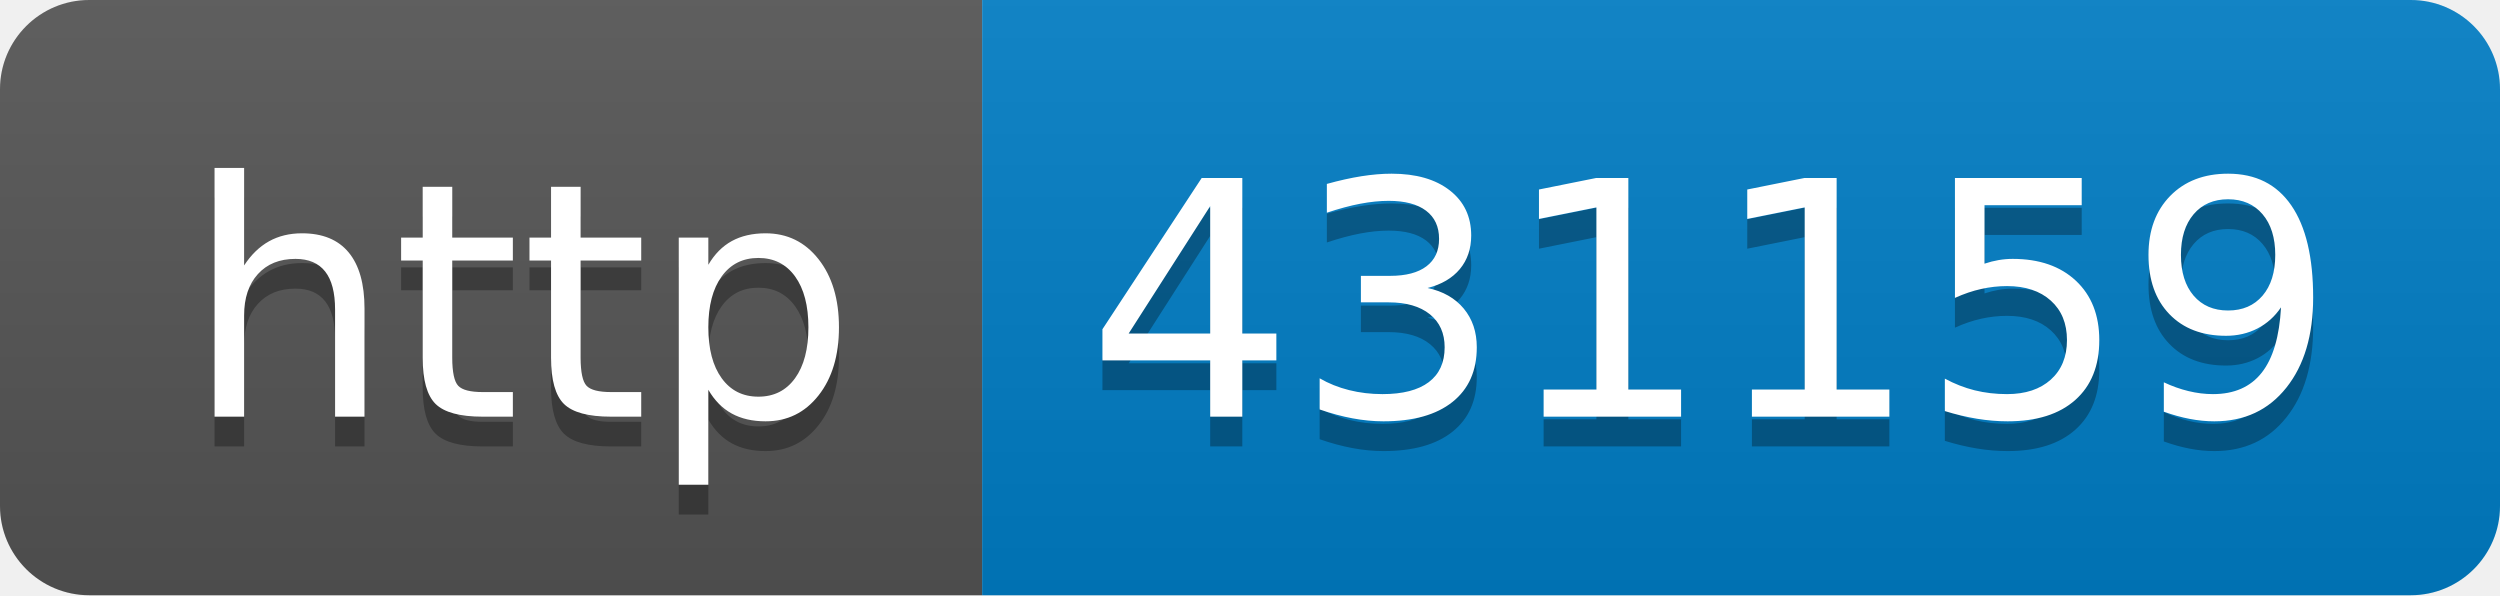
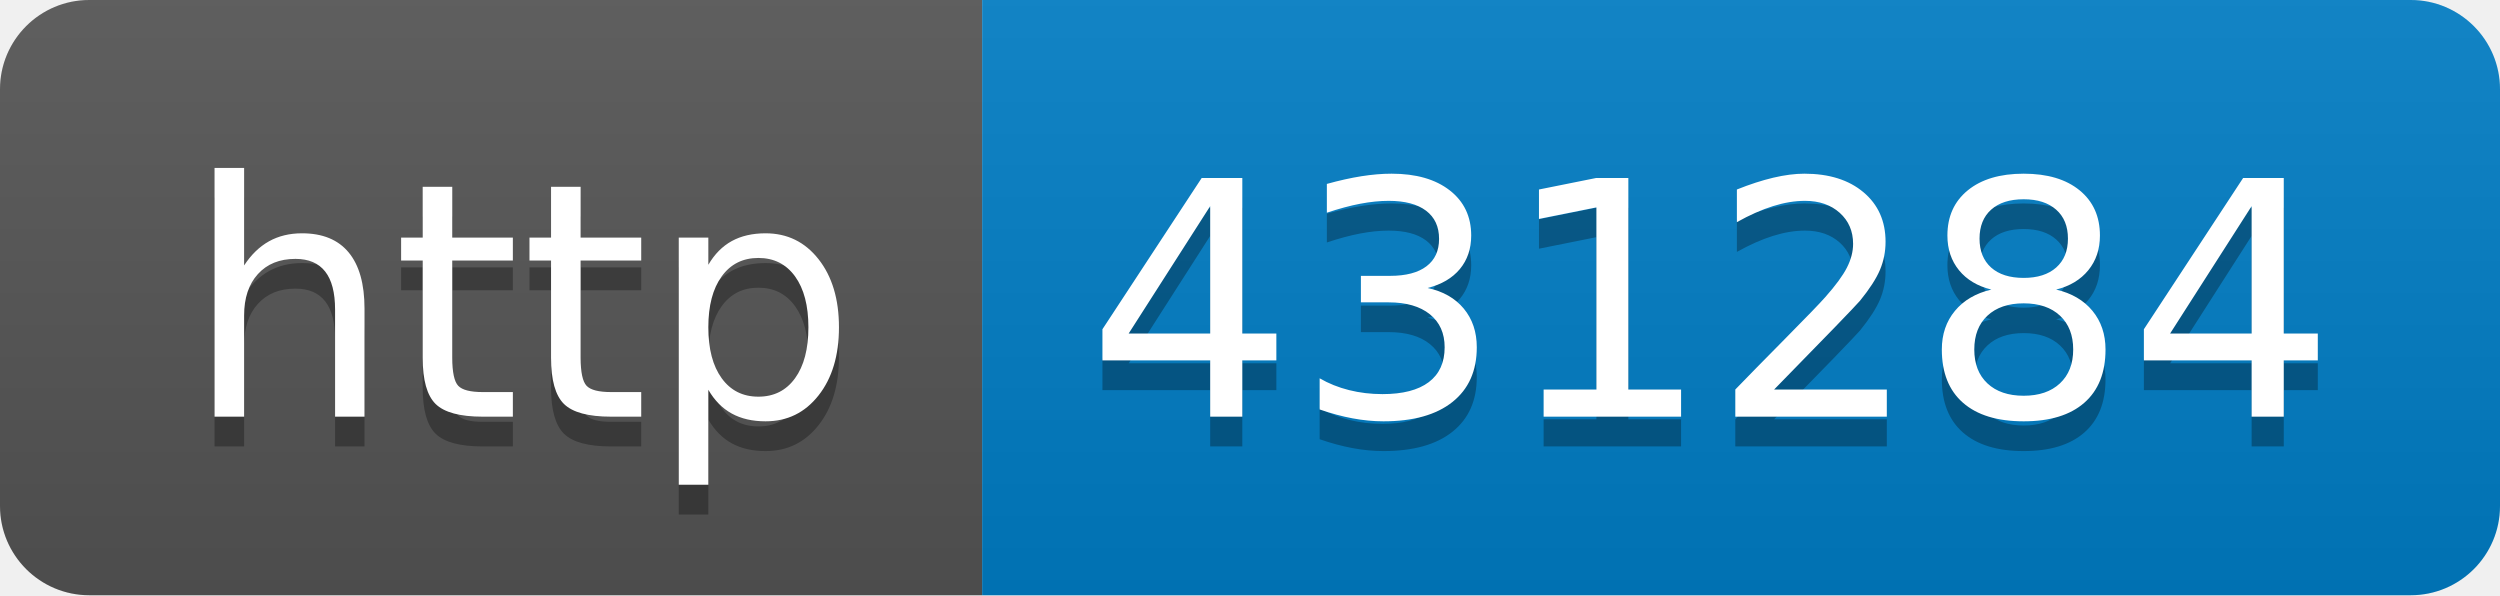
- <svg xmlns="http://www.w3.org/2000/svg" width="84" height="20" role="img" aria-label="http: 431159">
+ <svg xmlns="http://www.w3.org/2000/svg" width="84" height="20" role="img" aria-label="http: 431284">
  <linearGradient id="s" x2="0" y2="100%">
    <stop offset="0" stop-color="#bbb" stop-opacity=".1" />
    <stop offset="1" stop-opacity=".1" />
  </linearGradient>
  <clipPath id="r">
    <rect width="84" height="20" rx="3" fill="#fff" />
  </clipPath>
  <g clip-path="url(#r)">
    <rect width="33" height="20" fill="#555" />
    <rect x="33" width="51" height="20" fill="#007ec6" />
    <rect width="84" height="20" fill="url(#s)" />
  </g>
  <g fill="#fff" text-anchor="middle" font-family="Verdana,Geneva,DejaVu Sans,sans-serif" text-rendering="geometricPrecision" font-size="110">
    <text aria-hidden="true" x="175" y="150" fill="#010101" fill-opacity=".3" transform="scale(.1)" textLength="230">http</text>
    <text x="175" y="140" transform="scale(.1)" fill="#fff" textLength="230">http</text>
-     <text aria-hidden="true" x="575" y="150" fill="#010101" fill-opacity=".3" transform="scale(.1)" textLength="410">431159</text>
-     <text x="575" y="140" transform="scale(.1)" fill="#fff" textLength="410">431159</text>
+     <text aria-hidden="true" x="575" y="150" fill="#010101" fill-opacity=".3" transform="scale(.1)" textLength="410">431284</text>
+     <text x="575" y="140" transform="scale(.1)" fill="#fff" textLength="410">431284</text>
  </g>
</svg>
